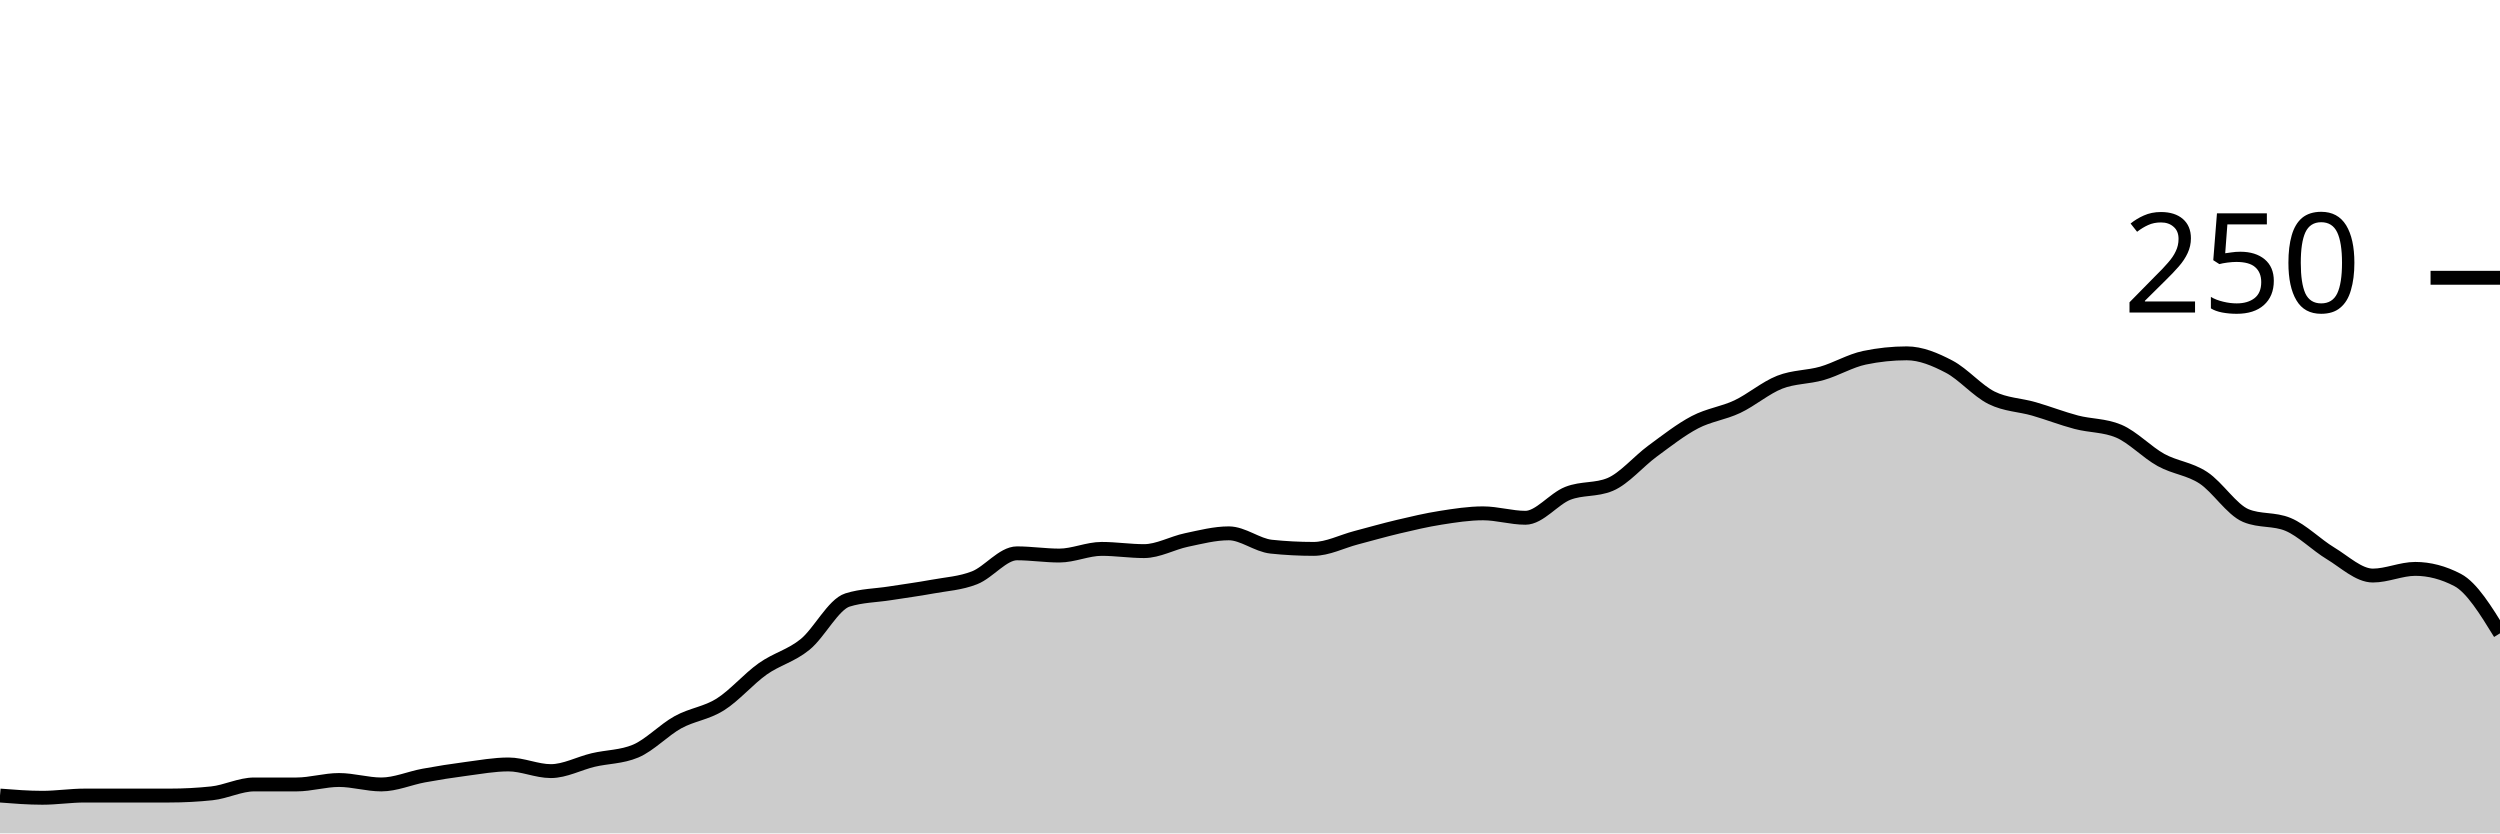
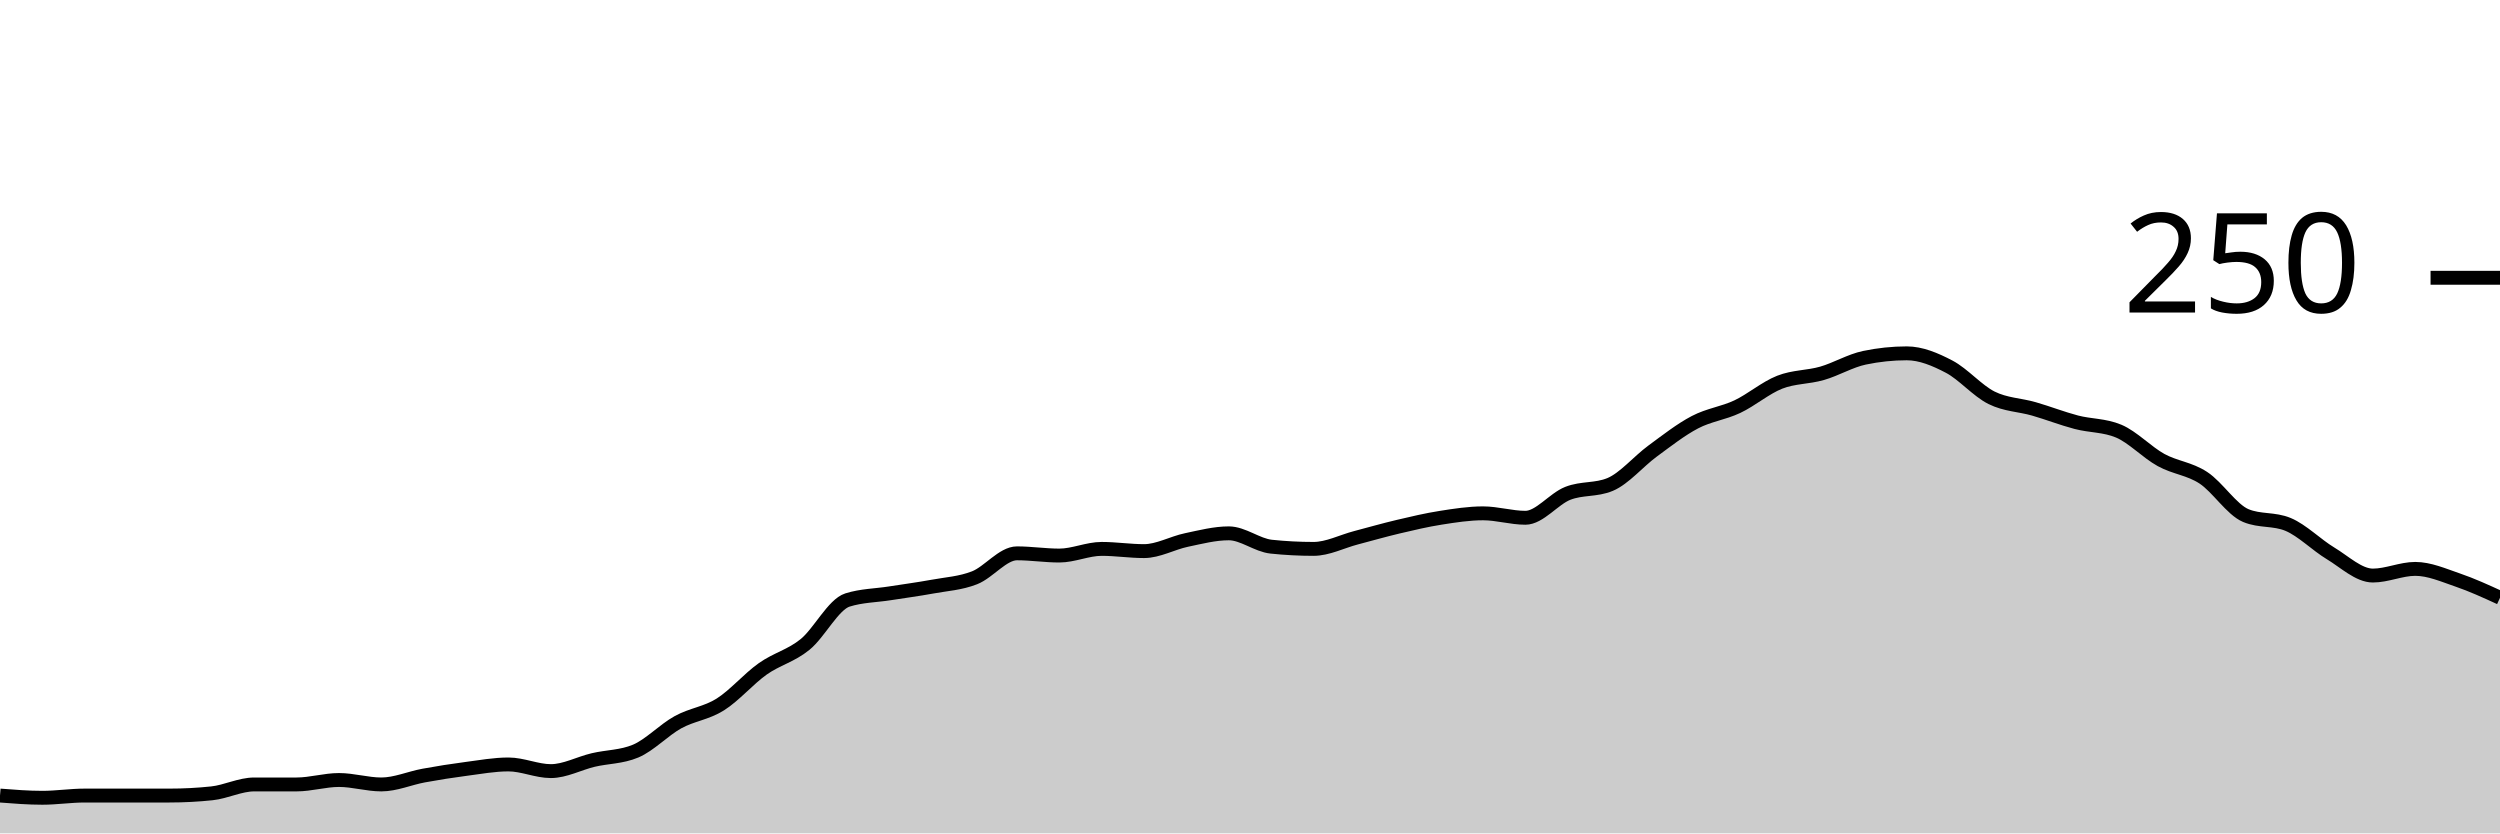
<svg xmlns="http://www.w3.org/2000/svg" viewBox="0 0 180 60">
  <g transform="translate(0,20)">
-     <path class="area" fill="rgba(0, 0, 0, 0.2)" d="M0,37.28C1.017,37.36,2.034,37.44,3.051,37.44C4.068,37.44,5.085,37.28,6.102,37.28C7.119,37.28,8.136,37.28,9.153,37.28C10.169,37.28,11.186,37.28,12.203,37.28C13.22,37.28,14.237,37.227,15.254,37.12C16.271,37.013,17.288,36.48,18.305,36.48C19.322,36.48,20.339,36.48,21.356,36.48C22.373,36.48,23.39,36.16,24.407,36.16C25.424,36.16,26.441,36.48,27.458,36.48C28.475,36.48,29.492,36.027,30.508,35.84C31.525,35.653,32.542,35.493,33.559,35.36C34.576,35.227,35.593,35.04,36.61,35.04C37.627,35.04,38.644,35.52,39.661,35.52C40.678,35.52,41.695,34.96,42.712,34.72C43.729,34.48,44.746,34.507,45.763,34.08C46.78,33.653,47.797,32.56,48.814,32C49.831,31.44,50.847,31.36,51.864,30.72C52.881,30.08,53.898,28.88,54.915,28.16C55.932,27.44,56.949,27.227,57.966,26.4C58.983,25.573,60,23.52,61.017,23.2C62.034,22.88,63.051,22.88,64.068,22.72C65.085,22.56,66.102,22.427,67.119,22.24C68.136,22.053,69.153,22,70.169,21.6C71.186,21.2,72.203,19.84,73.22,19.84C74.237,19.84,75.254,20,76.271,20C77.288,20,78.305,19.52,79.322,19.52C80.339,19.52,81.356,19.68,82.373,19.68C83.39,19.68,84.407,19.093,85.424,18.88C86.441,18.667,87.458,18.4,88.475,18.4C89.492,18.4,90.508,19.253,91.525,19.36C92.542,19.467,93.559,19.52,94.576,19.52C95.593,19.52,96.61,18.987,97.627,18.72C98.644,18.453,99.661,18.16,100.678,17.92C101.695,17.68,102.712,17.44,103.729,17.28C104.746,17.12,105.763,16.96,106.78,16.96C107.797,16.96,108.814,17.28,109.831,17.28C110.847,17.28,111.864,15.92,112.881,15.52C113.898,15.12,114.915,15.307,115.932,14.88C116.949,14.453,117.966,13.227,118.983,12.48C120,11.733,121.017,10.933,122.034,10.4C123.051,9.867,124.068,9.76,125.085,9.28C126.102,8.8,127.119,7.92,128.136,7.52C129.153,7.12,130.169,7.173,131.186,6.88C132.203,6.587,133.22,5.973,134.237,5.76C135.254,5.547,136.271,5.44,137.288,5.44C138.305,5.44,139.322,5.867,140.339,6.4C141.356,6.933,142.373,8.133,143.39,8.64C144.407,9.147,145.424,9.147,146.441,9.44C147.458,9.733,148.475,10.133,149.492,10.4C150.508,10.667,151.525,10.613,152.542,11.04C153.559,11.467,154.576,12.56,155.593,13.12C156.61,13.68,157.627,13.733,158.644,14.4C159.661,15.067,160.678,16.693,161.695,17.12C162.712,17.547,163.729,17.333,164.746,17.76C165.763,18.187,166.78,19.227,167.797,19.84C168.814,20.453,169.831,21.44,170.847,21.44C171.864,21.44,172.881,20.96,173.898,20.96C174.915,20.96,175.932,21.227,176.949,21.76C177.966,22.293,178.983,23.947,180,25.6L180,40C178.983,40,177.966,40,176.949,40C175.932,40,174.915,40,173.898,40C172.881,40,171.864,40,170.847,40C169.831,40,168.814,40,167.797,40C166.78,40,165.763,40,164.746,40C163.729,40,162.712,40,161.695,40C160.678,40,159.661,40,158.644,40C157.627,40,156.61,40,155.593,40C154.576,40,153.559,40,152.542,40C151.525,40,150.508,40,149.492,40C148.475,40,147.458,40,146.441,40C145.424,40,144.407,40,143.39,40C142.373,40,141.356,40,140.339,40C139.322,40,138.305,40,137.288,40C136.271,40,135.254,40,134.237,40C133.22,40,132.203,40,131.186,40C130.169,40,129.153,40,128.136,40C127.119,40,126.102,40,125.085,40C124.068,40,123.051,40,122.034,40C121.017,40,120,40,118.983,40C117.966,40,116.949,40,115.932,40C114.915,40,113.898,40,112.881,40C111.864,40,110.847,40,109.831,40C108.814,40,107.797,40,106.78,40C105.763,40,104.746,40,103.729,40C102.712,40,101.695,40,100.678,40C99.661,40,98.644,40,97.627,40C96.61,40,95.593,40,94.576,40C93.559,40,92.542,40,91.525,40C90.508,40,89.492,40,88.475,40C87.458,40,86.441,40,85.424,40C84.407,40,83.39,40,82.373,40C81.356,40,80.339,40,79.322,40C78.305,40,77.288,40,76.271,40C75.254,40,74.237,40,73.22,40C72.203,40,71.186,40,70.169,40C69.153,40,68.136,40,67.119,40C66.102,40,65.085,40,64.068,40C63.051,40,62.034,40,61.017,40C60,40,58.983,40,57.966,40C56.949,40,55.932,40,54.915,40C53.898,40,52.881,40,51.864,40C50.847,40,49.831,40,48.814,40C47.797,40,46.78,40,45.763,40C44.746,40,43.729,40,42.712,40C41.695,40,40.678,40,39.661,40C38.644,40,37.627,40,36.61,40C35.593,40,34.576,40,33.559,40C32.542,40,31.525,40,30.508,40C29.492,40,28.475,40,27.458,40C26.441,40,25.424,40,24.407,40C23.39,40,22.373,40,21.356,40C20.339,40,19.322,40,18.305,40C17.288,40,16.271,40,15.254,40C14.237,40,13.22,40,12.203,40C11.186,40,10.169,40,9.153,40C8.136,40,7.119,40,6.102,40C5.085,40,4.068,40,3.051,40C2.034,40,1.017,40,0,40Z" />
-     <path class="line" stroke="black" fill="none" d="M0,37.28C1.017,37.36,2.034,37.44,3.051,37.44C4.068,37.44,5.085,37.28,6.102,37.28C7.119,37.28,8.136,37.28,9.153,37.28C10.169,37.28,11.186,37.28,12.203,37.28C13.22,37.28,14.237,37.227,15.254,37.12C16.271,37.013,17.288,36.48,18.305,36.48C19.322,36.48,20.339,36.48,21.356,36.48C22.373,36.48,23.39,36.16,24.407,36.16C25.424,36.16,26.441,36.48,27.458,36.48C28.475,36.48,29.492,36.027,30.508,35.84C31.525,35.653,32.542,35.493,33.559,35.36C34.576,35.227,35.593,35.04,36.61,35.04C37.627,35.04,38.644,35.52,39.661,35.52C40.678,35.52,41.695,34.96,42.712,34.72C43.729,34.48,44.746,34.507,45.763,34.08C46.78,33.653,47.797,32.56,48.814,32C49.831,31.44,50.847,31.36,51.864,30.72C52.881,30.08,53.898,28.88,54.915,28.16C55.932,27.44,56.949,27.227,57.966,26.4C58.983,25.573,60,23.52,61.017,23.2C62.034,22.88,63.051,22.88,64.068,22.72C65.085,22.56,66.102,22.427,67.119,22.24C68.136,22.053,69.153,22,70.169,21.6C71.186,21.2,72.203,19.84,73.22,19.84C74.237,19.84,75.254,20,76.271,20C77.288,20,78.305,19.52,79.322,19.52C80.339,19.52,81.356,19.68,82.373,19.68C83.39,19.68,84.407,19.093,85.424,18.88C86.441,18.667,87.458,18.4,88.475,18.4C89.492,18.4,90.508,19.253,91.525,19.36C92.542,19.467,93.559,19.52,94.576,19.52C95.593,19.52,96.61,18.987,97.627,18.72C98.644,18.453,99.661,18.16,100.678,17.92C101.695,17.68,102.712,17.44,103.729,17.28C104.746,17.12,105.763,16.96,106.78,16.96C107.797,16.96,108.814,17.28,109.831,17.28C110.847,17.28,111.864,15.92,112.881,15.52C113.898,15.12,114.915,15.307,115.932,14.88C116.949,14.453,117.966,13.227,118.983,12.48C120,11.733,121.017,10.933,122.034,10.4C123.051,9.867,124.068,9.76,125.085,9.28C126.102,8.8,127.119,7.92,128.136,7.52C129.153,7.12,130.169,7.173,131.186,6.88C132.203,6.587,133.22,5.973,134.237,5.76C135.254,5.547,136.271,5.44,137.288,5.44C138.305,5.44,139.322,5.867,140.339,6.4C141.356,6.933,142.373,8.133,143.39,8.64C144.407,9.147,145.424,9.147,146.441,9.44C147.458,9.733,148.475,10.133,149.492,10.4C150.508,10.667,151.525,10.613,152.542,11.04C153.559,11.467,154.576,12.56,155.593,13.12C156.61,13.68,157.627,13.733,158.644,14.4C159.661,15.067,160.678,16.693,161.695,17.12C162.712,17.547,163.729,17.333,164.746,17.76C165.763,18.187,166.78,19.227,167.797,19.84C168.814,20.453,169.831,21.44,170.847,21.44C171.864,21.44,172.881,20.96,173.898,20.96C174.915,20.96,175.932,21.227,176.949,21.76C177.966,22.293,178.983,23.947,180,25.6" />
+     <path class="area" fill="rgba(0, 0, 0, 0.2)" d="M0,37.28C1.017,37.36,2.034,37.44,3.051,37.44C4.068,37.44,5.085,37.28,6.102,37.28C7.119,37.28,8.136,37.28,9.153,37.28C10.169,37.28,11.186,37.28,12.203,37.28C13.22,37.28,14.237,37.227,15.254,37.12C16.271,37.013,17.288,36.48,18.305,36.48C19.322,36.48,20.339,36.48,21.356,36.48C22.373,36.48,23.39,36.16,24.407,36.16C25.424,36.16,26.441,36.48,27.458,36.48C28.475,36.48,29.492,36.027,30.508,35.84C31.525,35.653,32.542,35.493,33.559,35.36C34.576,35.227,35.593,35.04,36.61,35.04C37.627,35.04,38.644,35.52,39.661,35.52C40.678,35.52,41.695,34.96,42.712,34.72C43.729,34.48,44.746,34.507,45.763,34.08C46.78,33.653,47.797,32.56,48.814,32C49.831,31.44,50.847,31.36,51.864,30.72C52.881,30.08,53.898,28.88,54.915,28.16C55.932,27.44,56.949,27.227,57.966,26.4C58.983,25.573,60,23.52,61.017,23.2C62.034,22.88,63.051,22.88,64.068,22.72C65.085,22.56,66.102,22.427,67.119,22.24C68.136,22.053,69.153,22,70.169,21.6C71.186,21.2,72.203,19.84,73.22,19.84C74.237,19.84,75.254,20,76.271,20C77.288,20,78.305,19.52,79.322,19.52C80.339,19.52,81.356,19.68,82.373,19.68C83.39,19.68,84.407,19.093,85.424,18.88C86.441,18.667,87.458,18.4,88.475,18.4C89.492,18.4,90.508,19.253,91.525,19.36C92.542,19.467,93.559,19.52,94.576,19.52C95.593,19.52,96.61,18.987,97.627,18.72C98.644,18.453,99.661,18.16,100.678,17.92C101.695,17.68,102.712,17.44,103.729,17.28C104.746,17.12,105.763,16.96,106.78,16.96C107.797,16.96,108.814,17.28,109.831,17.28C110.847,17.28,111.864,15.92,112.881,15.52C113.898,15.12,114.915,15.307,115.932,14.88C116.949,14.453,117.966,13.227,118.983,12.48C120,11.733,121.017,10.933,122.034,10.4C123.051,9.867,124.068,9.76,125.085,9.28C126.102,8.8,127.119,7.92,128.136,7.52C129.153,7.12,130.169,7.173,131.186,6.88C132.203,6.587,133.22,5.973,134.237,5.76C135.254,5.547,136.271,5.44,137.288,5.44C138.305,5.44,139.322,5.867,140.339,6.4C141.356,6.933,142.373,8.133,143.39,8.64C144.407,9.147,145.424,9.147,146.441,9.44C147.458,9.733,148.475,10.133,149.492,10.4C150.508,10.667,151.525,10.613,152.542,11.04C153.559,11.467,154.576,12.56,155.593,13.12C156.61,13.68,157.627,13.733,158.644,14.4C159.661,15.067,160.678,16.693,161.695,17.12C162.712,17.547,163.729,17.333,164.746,17.76C165.763,18.187,166.78,19.227,167.797,19.84C168.814,20.453,169.831,21.44,170.847,21.44C171.864,21.44,172.881,20.96,173.898,20.96C174.915,20.96,175.932,21.413,176.949,21.76C177.966,22.107,178.983,22.573,180,23.04L180,40C178.983,40,177.966,40,176.949,40C175.932,40,174.915,40,173.898,40C172.881,40,171.864,40,170.847,40C169.831,40,168.814,40,167.797,40C166.78,40,165.763,40,164.746,40C163.729,40,162.712,40,161.695,40C160.678,40,159.661,40,158.644,40C157.627,40,156.61,40,155.593,40C154.576,40,153.559,40,152.542,40C151.525,40,150.508,40,149.492,40C148.475,40,147.458,40,146.441,40C145.424,40,144.407,40,143.39,40C142.373,40,141.356,40,140.339,40C139.322,40,138.305,40,137.288,40C136.271,40,135.254,40,134.237,40C133.22,40,132.203,40,131.186,40C130.169,40,129.153,40,128.136,40C127.119,40,126.102,40,125.085,40C124.068,40,123.051,40,122.034,40C121.017,40,120,40,118.983,40C117.966,40,116.949,40,115.932,40C114.915,40,113.898,40,112.881,40C111.864,40,110.847,40,109.831,40C108.814,40,107.797,40,106.78,40C105.763,40,104.746,40,103.729,40C102.712,40,101.695,40,100.678,40C99.661,40,98.644,40,97.627,40C96.61,40,95.593,40,94.576,40C93.559,40,92.542,40,91.525,40C90.508,40,89.492,40,88.475,40C87.458,40,86.441,40,85.424,40C84.407,40,83.39,40,82.373,40C81.356,40,80.339,40,79.322,40C78.305,40,77.288,40,76.271,40C75.254,40,74.237,40,73.22,40C72.203,40,71.186,40,70.169,40C69.153,40,68.136,40,67.119,40C66.102,40,65.085,40,64.068,40C63.051,40,62.034,40,61.017,40C60,40,58.983,40,57.966,40C56.949,40,55.932,40,54.915,40C53.898,40,52.881,40,51.864,40C50.847,40,49.831,40,48.814,40C47.797,40,46.78,40,45.763,40C44.746,40,43.729,40,42.712,40C41.695,40,40.678,40,39.661,40C38.644,40,37.627,40,36.61,40C35.593,40,34.576,40,33.559,40C32.542,40,31.525,40,30.508,40C29.492,40,28.475,40,27.458,40C26.441,40,25.424,40,24.407,40C23.39,40,22.373,40,21.356,40C20.339,40,19.322,40,18.305,40C17.288,40,16.271,40,15.254,40C14.237,40,13.22,40,12.203,40C11.186,40,10.169,40,9.153,40C8.136,40,7.119,40,6.102,40C5.085,40,4.068,40,3.051,40C2.034,40,1.017,40,0,40Z" />
+     <path class="line" stroke="black" fill="none" d="M0,37.28C1.017,37.36,2.034,37.44,3.051,37.44C4.068,37.44,5.085,37.28,6.102,37.28C7.119,37.28,8.136,37.28,9.153,37.28C10.169,37.28,11.186,37.28,12.203,37.28C13.22,37.28,14.237,37.227,15.254,37.12C16.271,37.013,17.288,36.48,18.305,36.48C19.322,36.48,20.339,36.48,21.356,36.48C22.373,36.48,23.39,36.16,24.407,36.16C25.424,36.16,26.441,36.48,27.458,36.48C28.475,36.48,29.492,36.027,30.508,35.84C31.525,35.653,32.542,35.493,33.559,35.36C34.576,35.227,35.593,35.04,36.61,35.04C37.627,35.04,38.644,35.52,39.661,35.52C40.678,35.52,41.695,34.96,42.712,34.72C43.729,34.48,44.746,34.507,45.763,34.08C46.78,33.653,47.797,32.56,48.814,32C49.831,31.44,50.847,31.36,51.864,30.72C52.881,30.08,53.898,28.88,54.915,28.16C55.932,27.44,56.949,27.227,57.966,26.4C58.983,25.573,60,23.52,61.017,23.2C62.034,22.88,63.051,22.88,64.068,22.72C65.085,22.56,66.102,22.427,67.119,22.24C68.136,22.053,69.153,22,70.169,21.6C71.186,21.2,72.203,19.84,73.22,19.84C74.237,19.84,75.254,20,76.271,20C77.288,20,78.305,19.52,79.322,19.52C80.339,19.52,81.356,19.68,82.373,19.68C83.39,19.68,84.407,19.093,85.424,18.88C86.441,18.667,87.458,18.4,88.475,18.4C89.492,18.4,90.508,19.253,91.525,19.36C92.542,19.467,93.559,19.52,94.576,19.52C95.593,19.52,96.61,18.987,97.627,18.72C98.644,18.453,99.661,18.16,100.678,17.92C101.695,17.68,102.712,17.44,103.729,17.28C104.746,17.12,105.763,16.96,106.78,16.96C107.797,16.96,108.814,17.28,109.831,17.28C110.847,17.28,111.864,15.92,112.881,15.52C113.898,15.12,114.915,15.307,115.932,14.88C116.949,14.453,117.966,13.227,118.983,12.48C120,11.733,121.017,10.933,122.034,10.4C123.051,9.867,124.068,9.76,125.085,9.28C126.102,8.8,127.119,7.92,128.136,7.52C129.153,7.12,130.169,7.173,131.186,6.88C132.203,6.587,133.22,5.973,134.237,5.76C135.254,5.547,136.271,5.44,137.288,5.44C138.305,5.44,139.322,5.867,140.339,6.4C141.356,6.933,142.373,8.133,143.39,8.64C144.407,9.147,145.424,9.147,146.441,9.44C147.458,9.733,148.475,10.133,149.492,10.4C150.508,10.667,151.525,10.613,152.542,11.04C153.559,11.467,154.576,12.56,155.593,13.12C156.61,13.68,157.627,13.733,158.644,14.4C159.661,15.067,160.678,16.693,161.695,17.12C162.712,17.547,163.729,17.333,164.746,17.76C165.763,18.187,166.78,19.227,167.797,19.84C168.814,20.453,169.831,21.44,170.847,21.44C171.864,21.44,172.881,20.96,173.898,20.96C174.915,20.96,175.932,21.413,176.949,21.76C177.966,22.107,178.983,22.573,180,23.04" />
    <path class="axis-ceiling" stroke-width="1" stroke="black" fill="none" d="M175,0L180,0" />
    <text class="axis-ceiling-label" font-family="sans-serif" text-anchor="end" font-size="10px" x="170" y="2.5">250</text>
  </g>
</svg>
